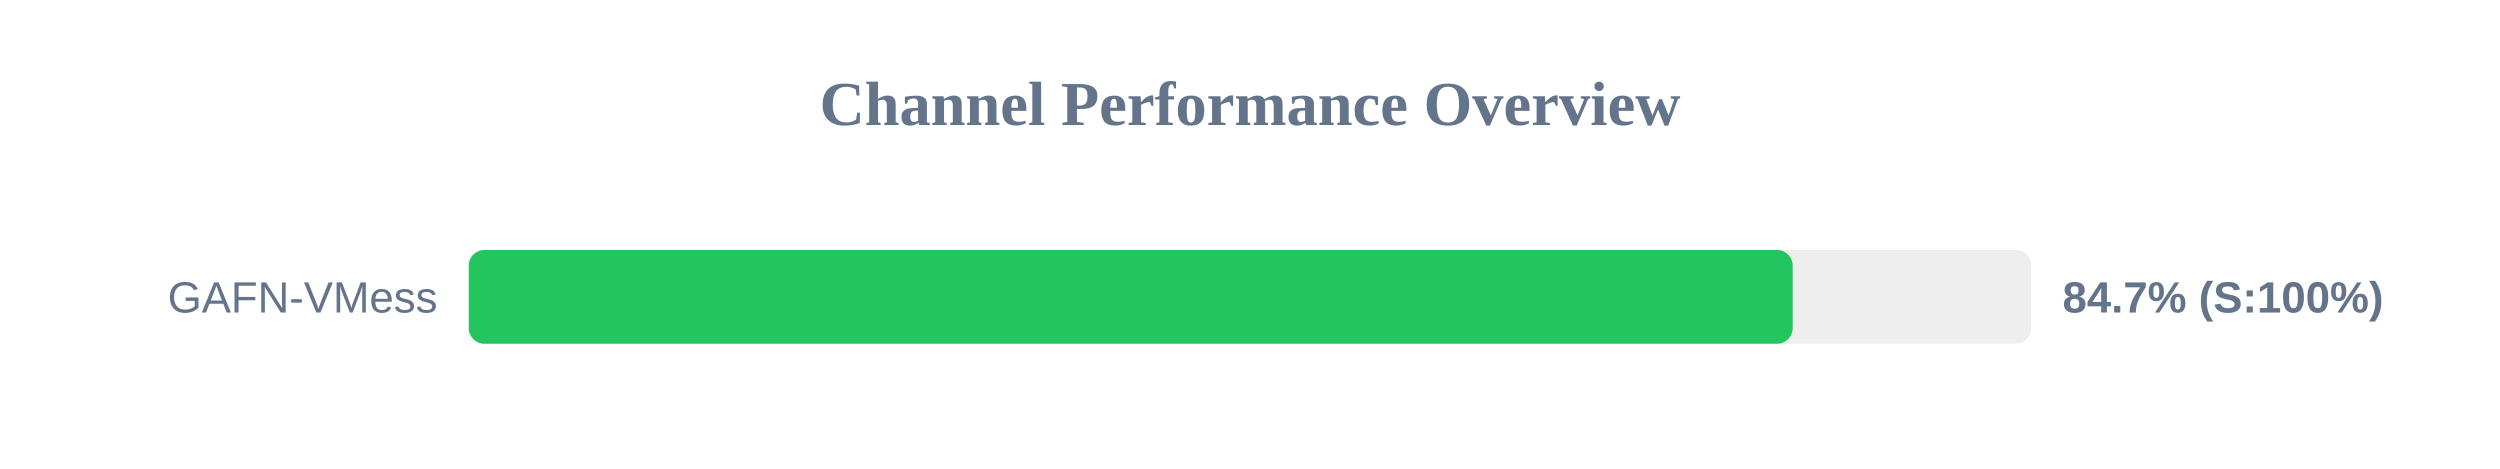
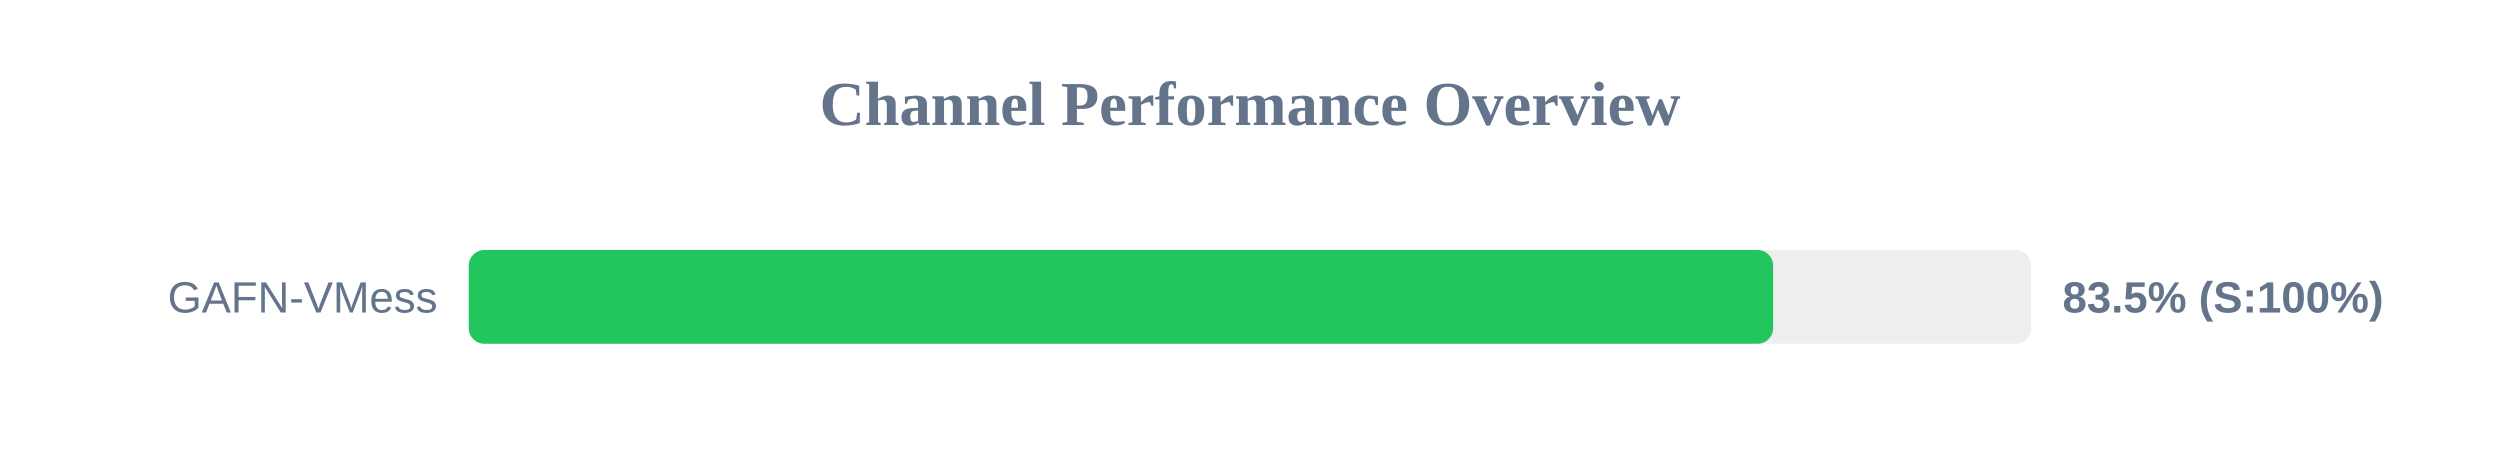
<svg xmlns="http://www.w3.org/2000/svg" width="800" height="150" version="1.1">
  <style>
        .row { font: 14px Arial; fill: #64748b; }
        .score { font: bold 14px Arial; fill: #64748b; }
    </style>
  <text x="400" y="40" text-anchor="middle" font-size="20px" font-weight="bold" fill="#64748b">Channel Performance Overview</text>
  <rect x="150" y="80" width="500" height="30" fill="#eee" rx="5" />
-   <rect x="150" y="80" width="423.65" height="30" fill="#22c55e" rx="5" />
+   <rect x="150" y="80" width="417.4" height="30" fill="#22c55e" rx="5" />
  <text x="140" y="100" text-anchor="end" class="row">GAFN-VMess</text>
-   <text x="660" y="100" text-anchor="start" class="score">84.7% (S:100%)</text>
+   <text x="660" y="100" text-anchor="start" class="score">83.5% (S:100%)</text>
</svg>
